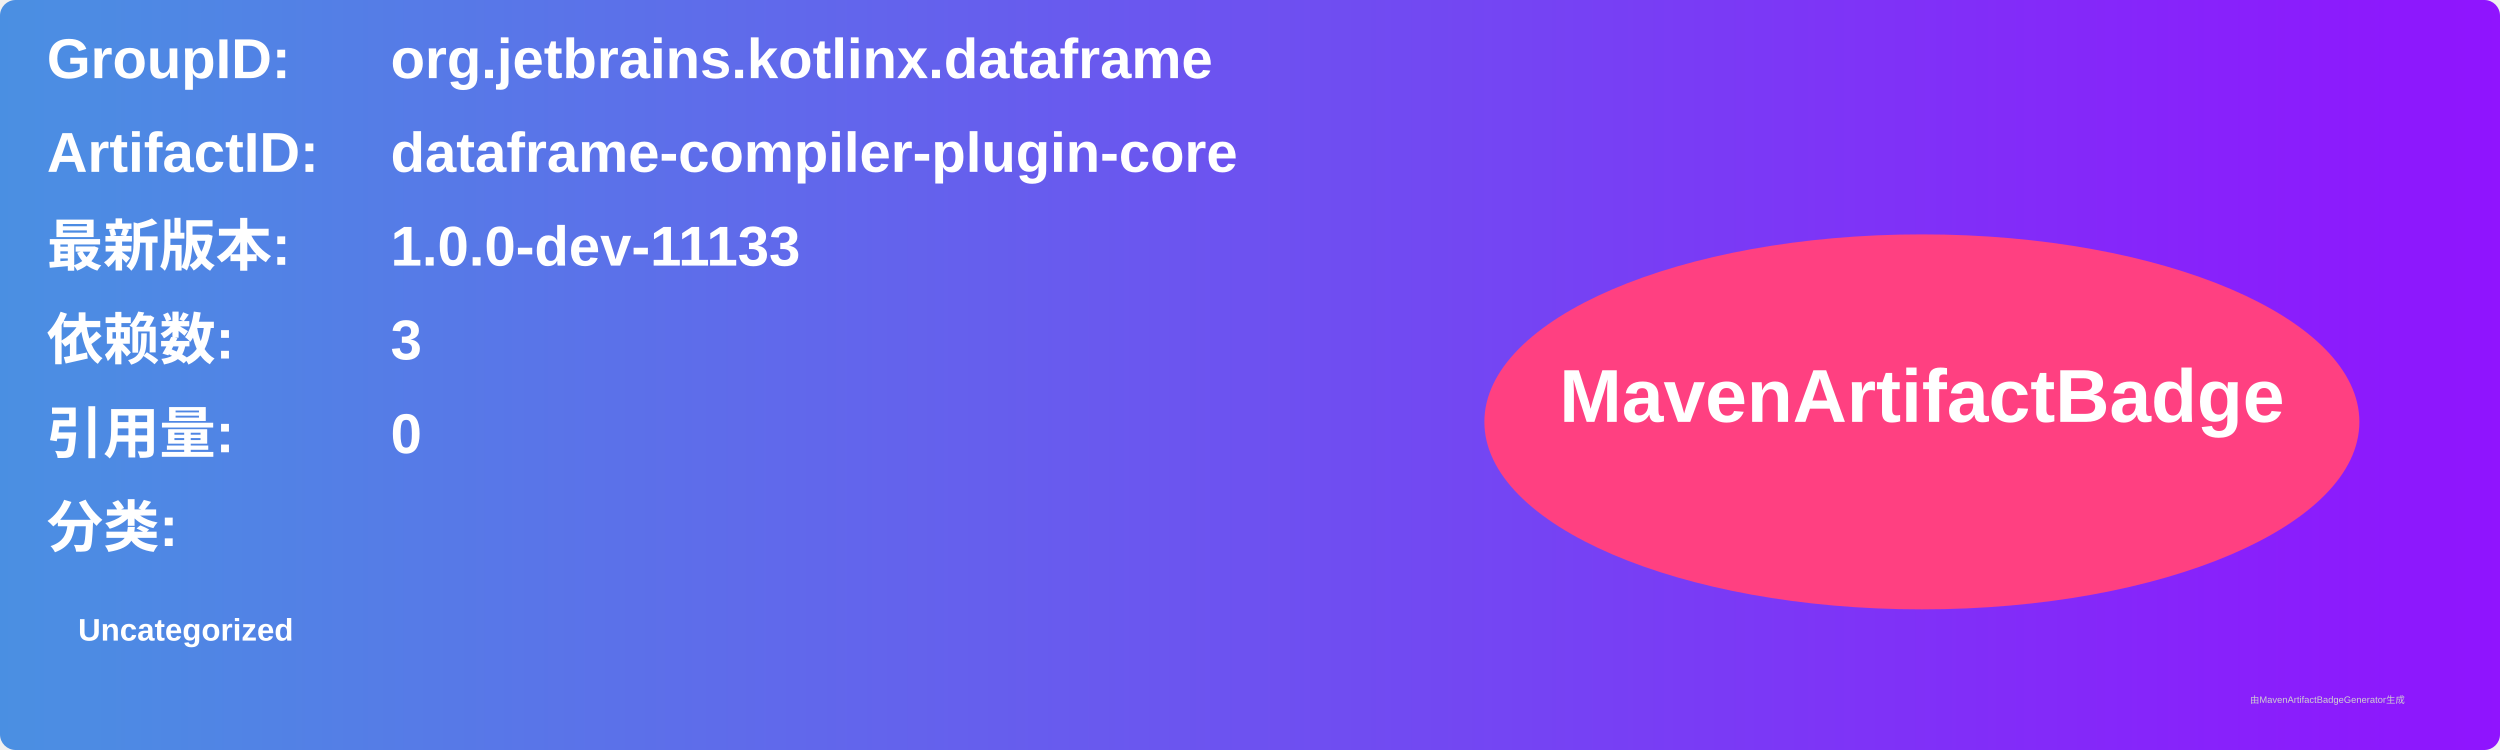
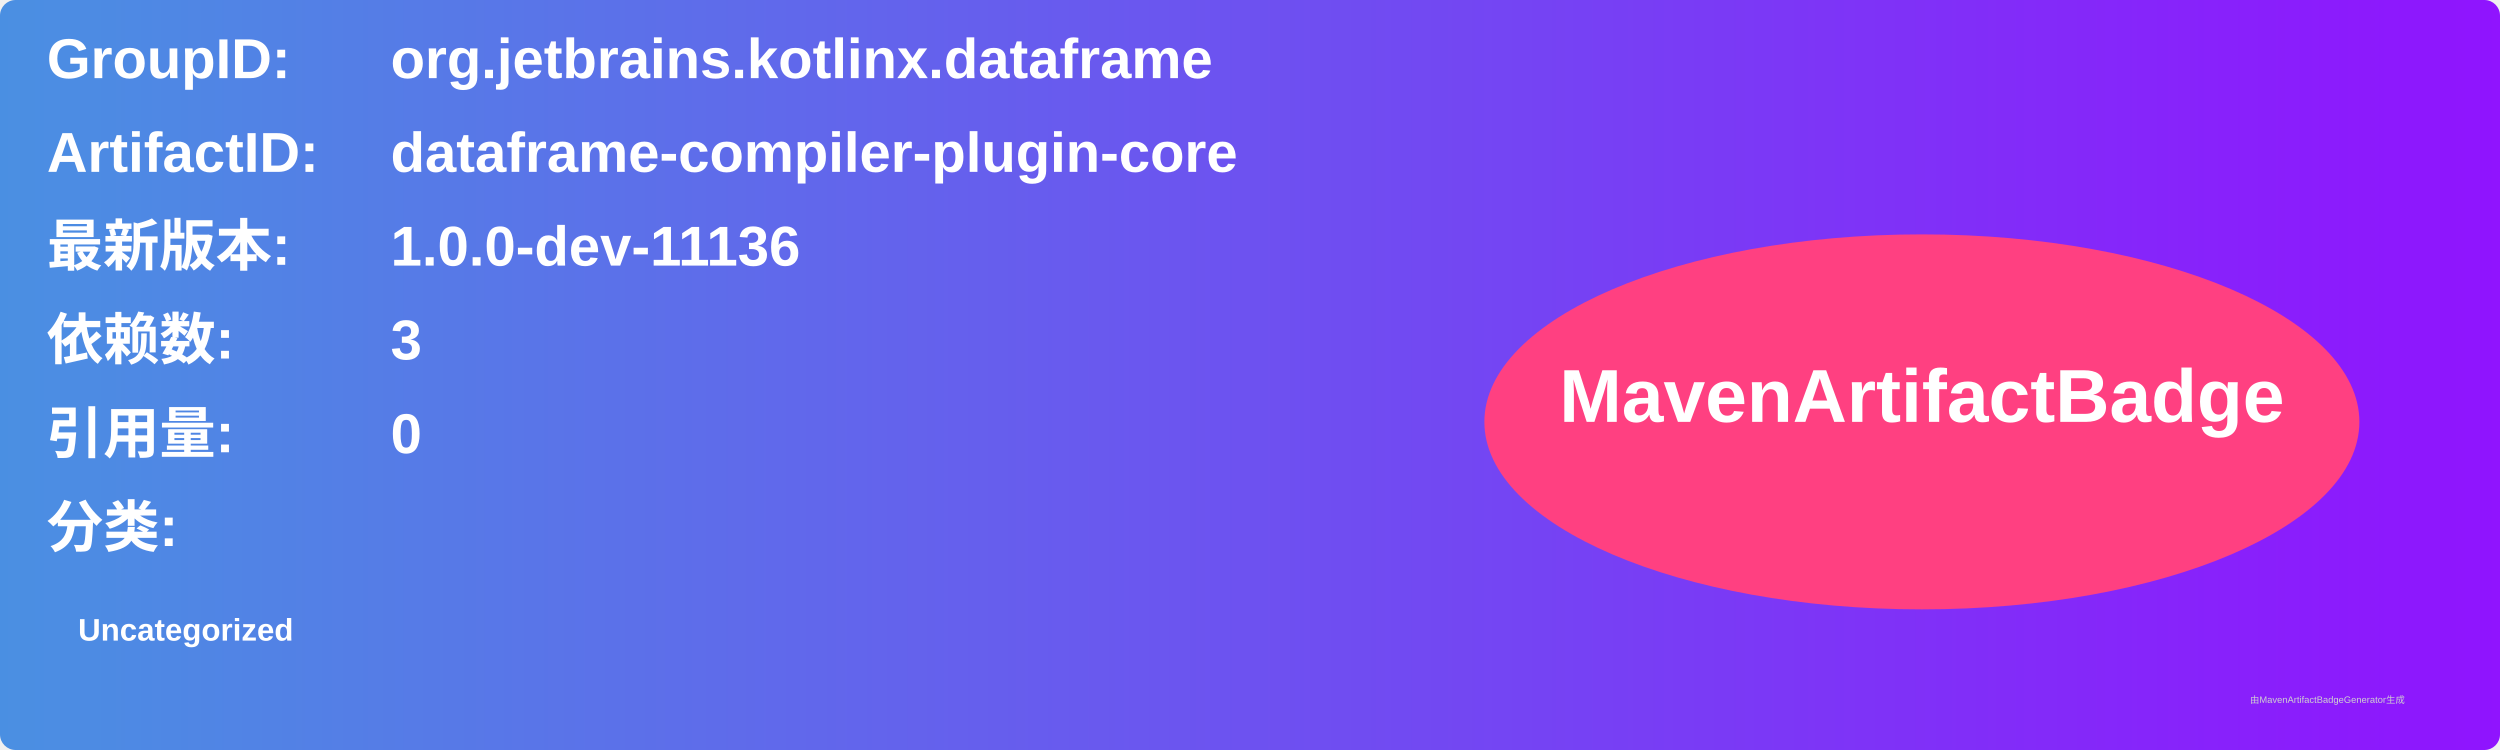
<svg xmlns="http://www.w3.org/2000/svg" width="800" height="240" viewBox="0 0 800 240">
  <linearGradient id="grad" x1="0%" y1="0%" x2="100%" y2="0%">
    <stop offset="0%" stop-color="#4a90e2" />
    <stop offset="100%" stop-color="#9013fe" />
  </linearGradient>
  <rect width="100%" height="100%" rx="5" ry="5" fill="url(#grad)" />
  <g transform="translate(15, 15)">
    <text x="0" y="10" font-family="Arial" font-size="18" fill="white" font-weight="bold" width="260">GroupID:</text>
    <text x="110" y="10" font-family="Arial" font-size="18" fill="white" font-weight="bold" width="460">org.jetbrains.kotlinx.dataframe</text>
    <text x="0" y="40" font-family="Arial" font-size="18" fill="white" font-weight="bold" width="260">ArtifactID:</text>
    <text x="110" y="40" font-family="Arial" font-size="18" fill="white" font-weight="bold" width="460">dataframe-compiler-plugin-core</text>
    <text x="0" y="70" font-family="Arial" font-size="18" fill="white" font-weight="bold">最新版本:</text>
    <text x="110" y="70" font-family="Arial" font-size="18" fill="white" font-weight="bold">
-       <tspan font-weight="bold">1.0.0-dev-11133</tspan>
+       <tspan font-weight="bold">1.0.0-dev-11136</tspan>
    </text>
    <text x="0" y="100" font-family="Arial" font-size="18" fill="white" font-weight="bold">依赖数: </text>
    <text x="110" y="100" font-family="Arial" font-size="18" fill="white">
      <tspan font-weight="bold">3</tspan>
    </text>
    <text x="0" y="130" font-family="Arial" font-size="18" fill="white" font-weight="bold">引用量: </text>
    <text x="110" y="130" font-family="Arial" font-size="18" fill="white">
      <tspan font-weight="bold">0</tspan>
    </text>
    <text x="0" y="160" font-family="Arial" font-size="18" fill="white" font-weight="bold">分类:</text>
    <text x="10" y="190" font-family="Arial" font-size="10" fill="white">
      <tspan font-weight="bold">Uncategorized</tspan>
    </text>
    <ellipse cx="600" cy="120" rx="140" ry="60" fill="#ff4081" />
    <text x="600" y="120" text-anchor="middle" font-family="Arial" font-size="24" fill="white" font-weight="bold">MavenArtifactBadge</text>
  </g>
  <text x="720" y="225" font-family="Arial" font-size="3" fill="#d0d0d0">由MavenArtifactBadgeGenerator生成</text>
</svg>
